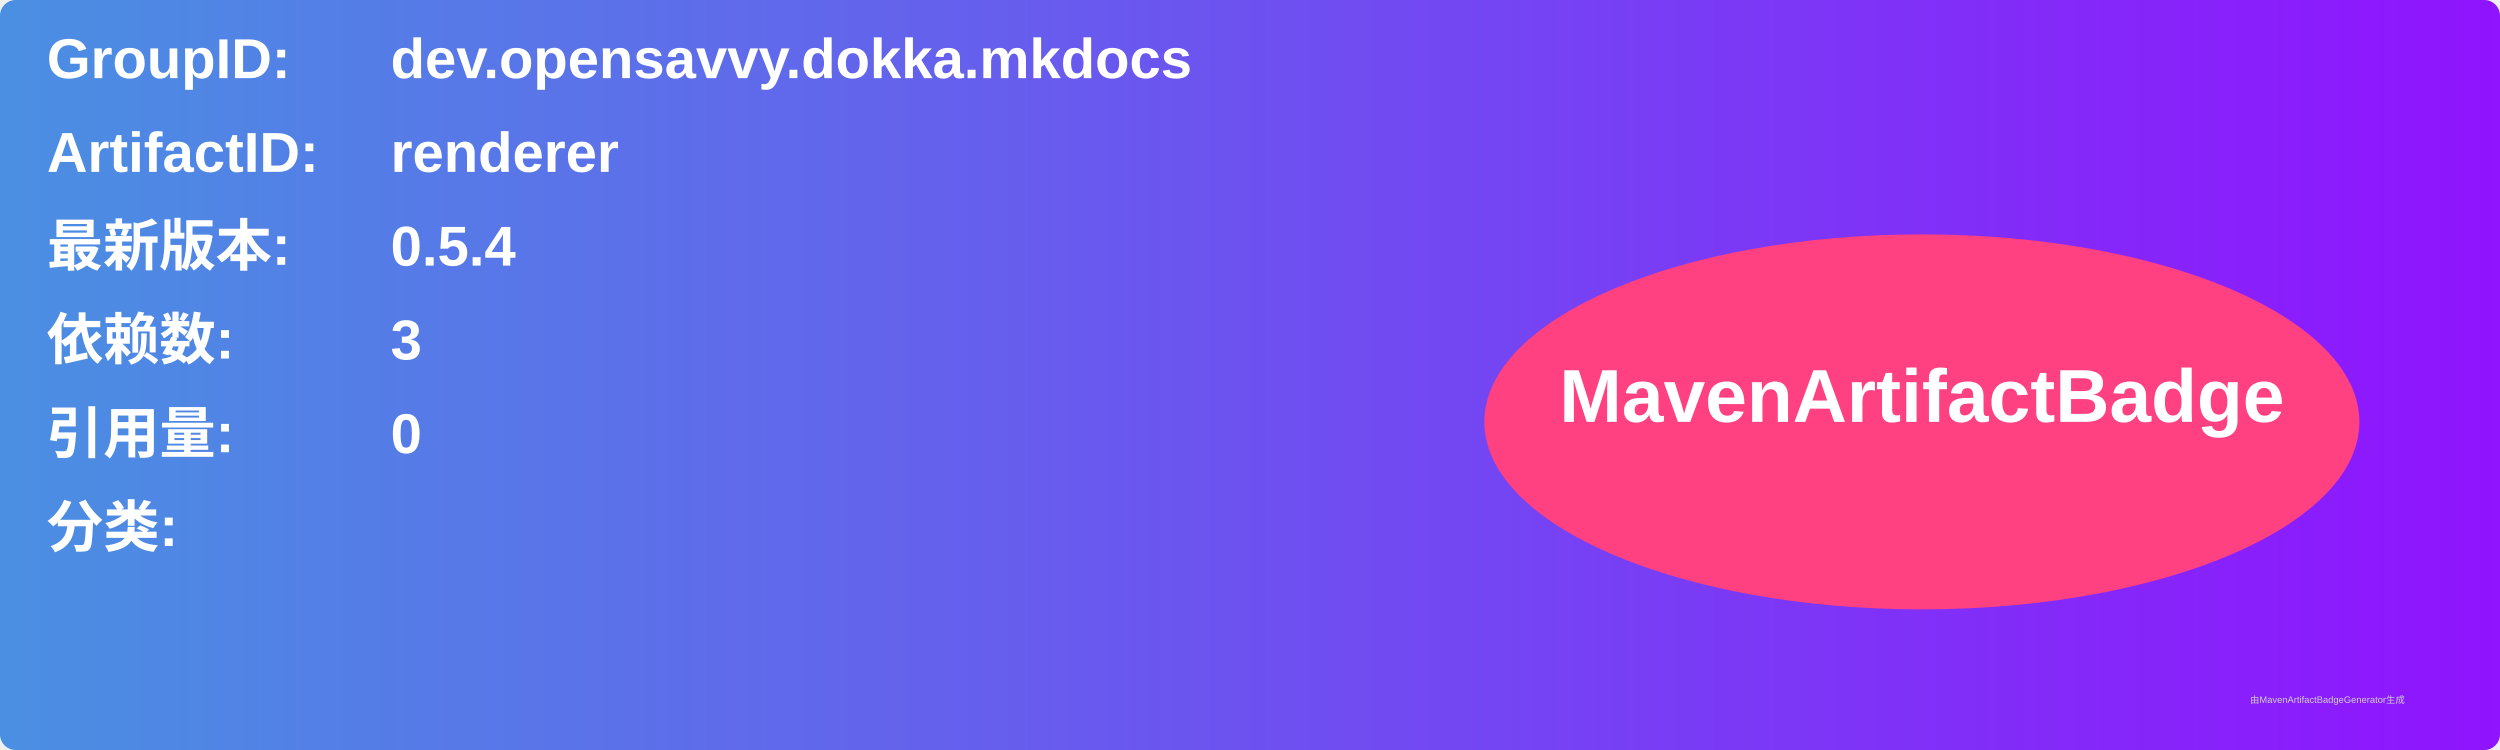
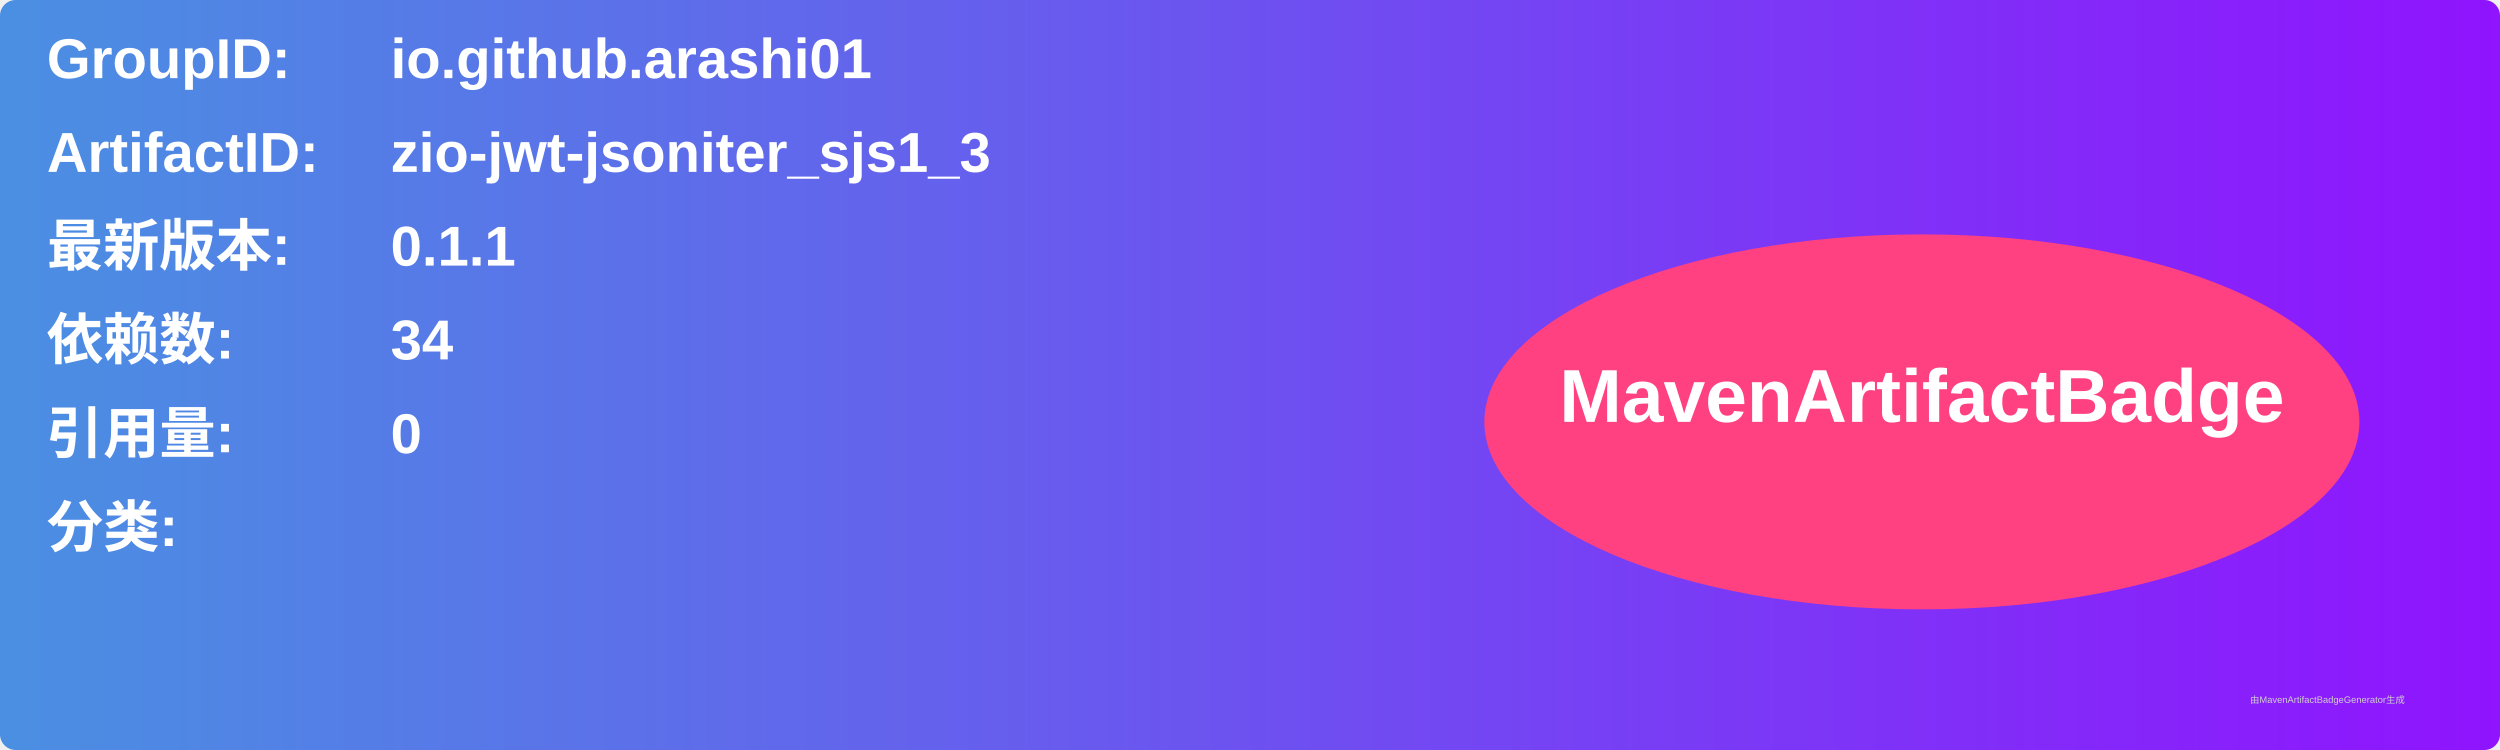
<svg xmlns="http://www.w3.org/2000/svg" width="800" height="240" viewBox="0 0 800 240">
  <linearGradient id="grad" x1="0%" y1="0%" x2="100%" y2="0%">
    <stop offset="0%" stop-color="#4a90e2" />
    <stop offset="100%" stop-color="#9013fe" />
  </linearGradient>
  <rect width="100%" height="100%" rx="5" ry="5" fill="url(#grad)" />
  <g transform="translate(15, 15)">
    <text x="0" y="10" font-family="Arial" font-size="18" fill="white" font-weight="bold" width="260">GroupID:</text>
-     <text x="110" y="10" font-family="Arial" font-size="18" fill="white" font-weight="bold" width="460">dev.opensavvy.dokka.mkdocs</text>
+     <text x="110" y="10" font-family="Arial" font-size="18" fill="white" font-weight="bold" width="460">io.github.arashi01</text>
    <text x="0" y="40" font-family="Arial" font-size="18" fill="white" font-weight="bold" width="260">ArtifactID:</text>
-     <text x="110" y="40" font-family="Arial" font-size="18" fill="white" font-weight="bold" width="460">renderer</text>
+     <text x="110" y="40" font-family="Arial" font-size="18" fill="white" font-weight="bold" width="460">zio-jwt-jsoniter_sjs1_3</text>
    <text x="0" y="70" font-family="Arial" font-size="18" fill="white" font-weight="bold">最新版本:</text>
    <text x="110" y="70" font-family="Arial" font-size="18" fill="white" font-weight="bold">
-       <tspan font-weight="bold">0.5.4</tspan>
+       <tspan font-weight="bold">0.1.1</tspan>
    </text>
    <text x="0" y="100" font-family="Arial" font-size="18" fill="white" font-weight="bold">依赖数: </text>
    <text x="110" y="100" font-family="Arial" font-size="18" fill="white">
-       <tspan font-weight="bold">3</tspan>
+       <tspan font-weight="bold">34</tspan>
    </text>
    <text x="0" y="130" font-family="Arial" font-size="18" fill="white" font-weight="bold">引用量: </text>
    <text x="110" y="130" font-family="Arial" font-size="18" fill="white">
      <tspan font-weight="bold">0</tspan>
    </text>
    <text x="0" y="160" font-family="Arial" font-size="18" fill="white" font-weight="bold">分类:</text>
    <text x="10" y="190" font-family="Arial" font-size="10" fill="white">
      <tspan font-weight="bold" />
    </text>
    <ellipse cx="600" cy="120" rx="140" ry="60" fill="#ff4081" />
    <text x="600" y="120" text-anchor="middle" font-family="Arial" font-size="24" fill="white" font-weight="bold">MavenArtifactBadge</text>
  </g>
  <text x="720" y="225" font-family="Arial" font-size="3" fill="#d0d0d0">由MavenArtifactBadgeGenerator生成</text>
</svg>
